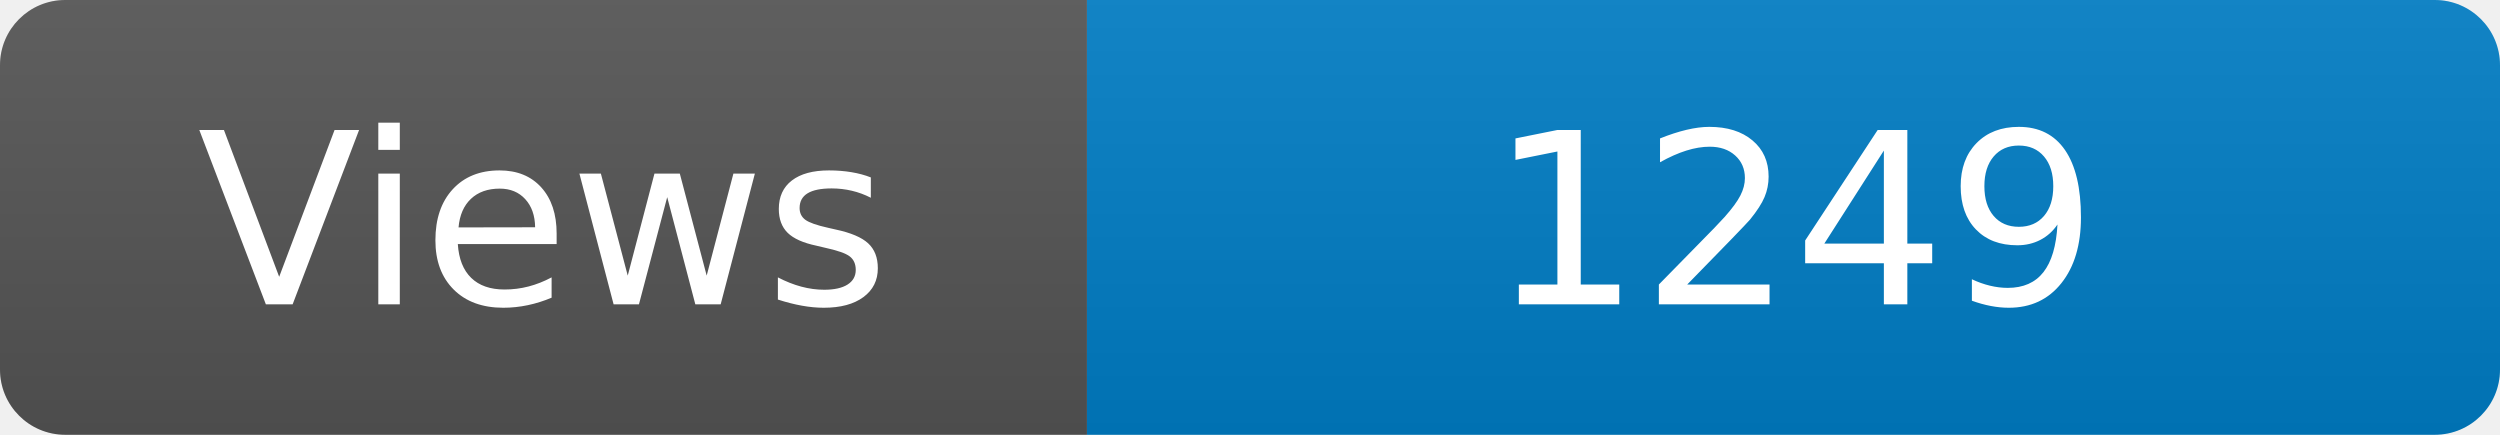
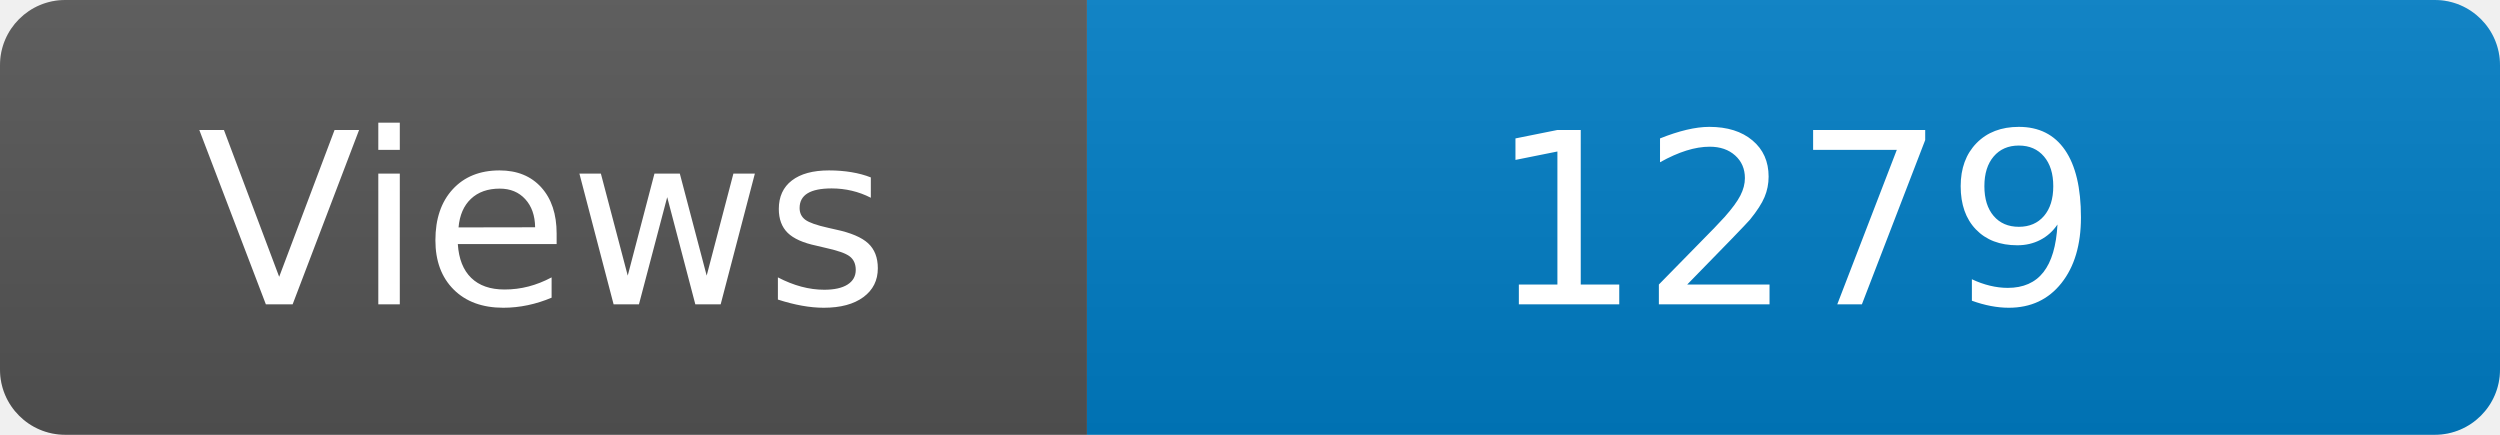
<svg xmlns="http://www.w3.org/2000/svg" width="115" height="20" role="img" aria-label="Maintained?: yes">
  <linearGradient id="s" x2="0" y2="100%">
    <stop offset="0" stop-color="#bbb" stop-opacity=".1" />
    <stop offset="1" stop-opacity=".1" />
  </linearGradient>
  <clipPath id="r">
    <rect width="115" height="20" rx="3" fill="#fff" />
  </clipPath>
  <g clip-path="url(#r)">
    <rect width="50" height="20" fill="#555" />
    <rect x="50" width="160" height="20" fill="#007ec6" />
    <rect width="115" height="20" fill="url(#s)" />
  </g>
  <g fill="#fff" text-anchor="middle" font-family="Verdana,Geneva,DejaVu Sans,sans-serif" font-size="110">
    <text x="250" y="140" transform="scale(.1)" fill="#fff">Views</text>
-     <text x="825" y="140" transform="scale(.1)" fill="#fff">1249</text>
+     <text x="825" y="140" transform="scale(.1)" fill="#fff">1279</text>
  </g>
</svg>
